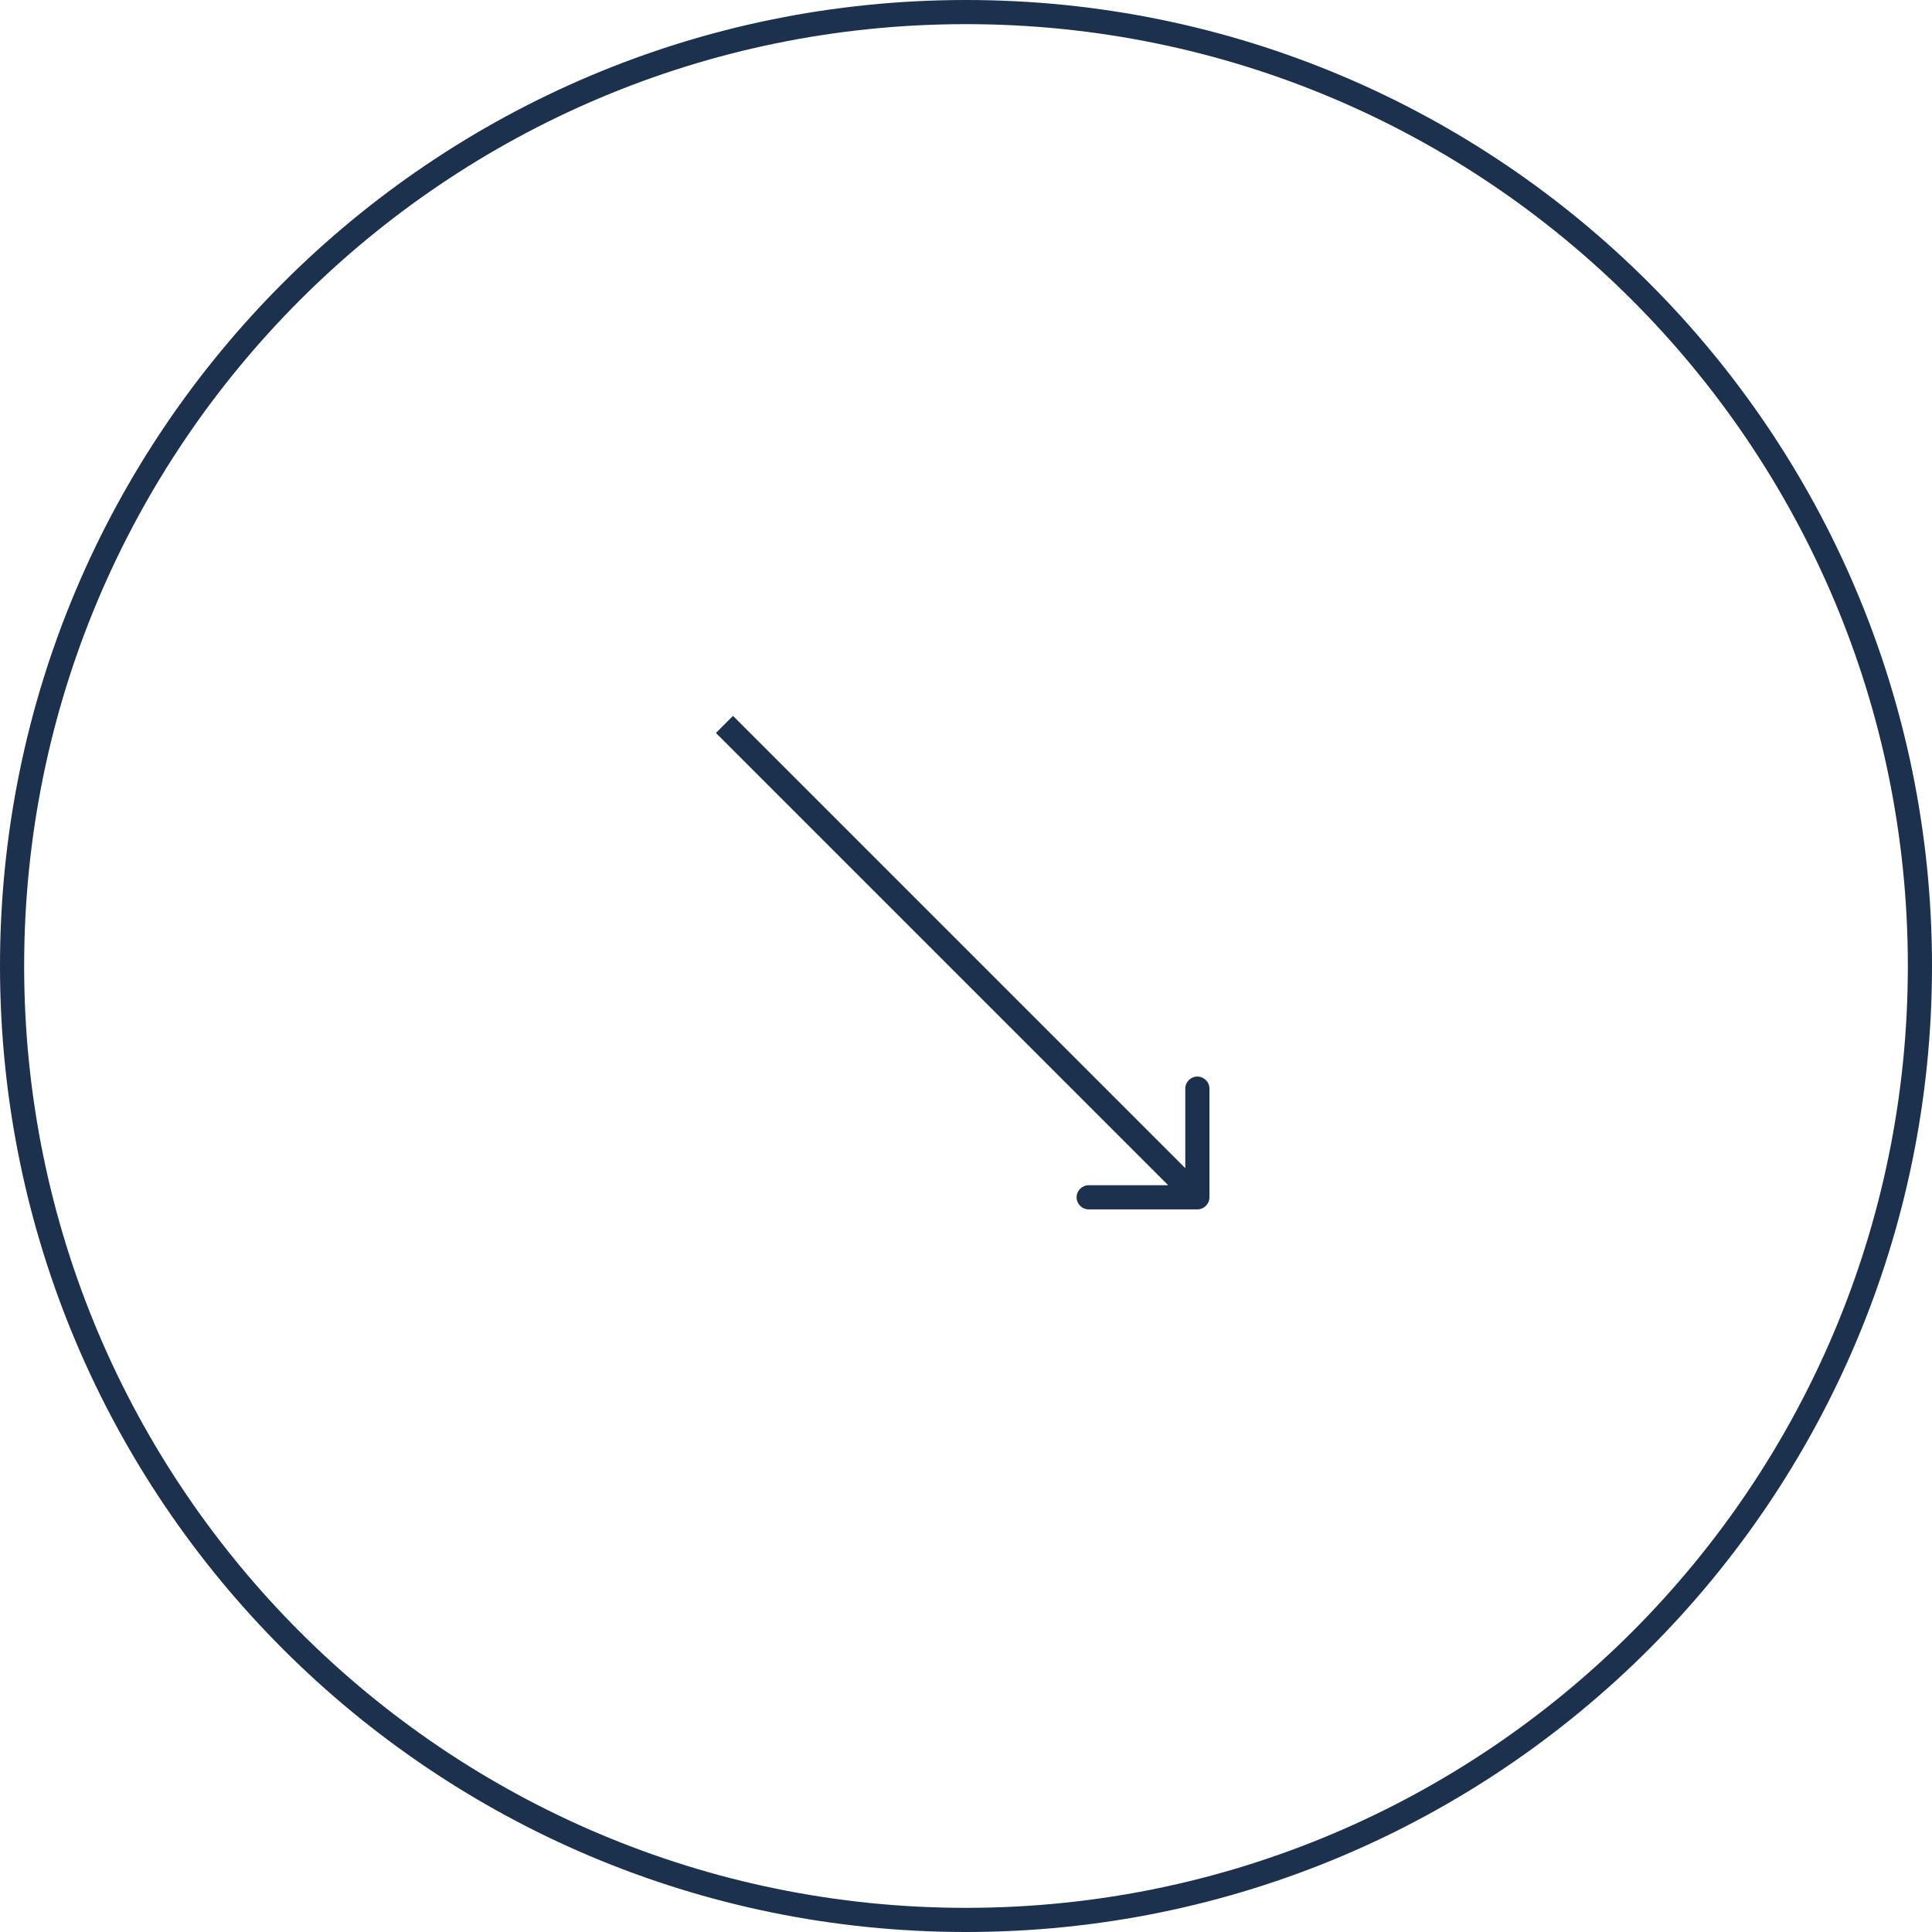
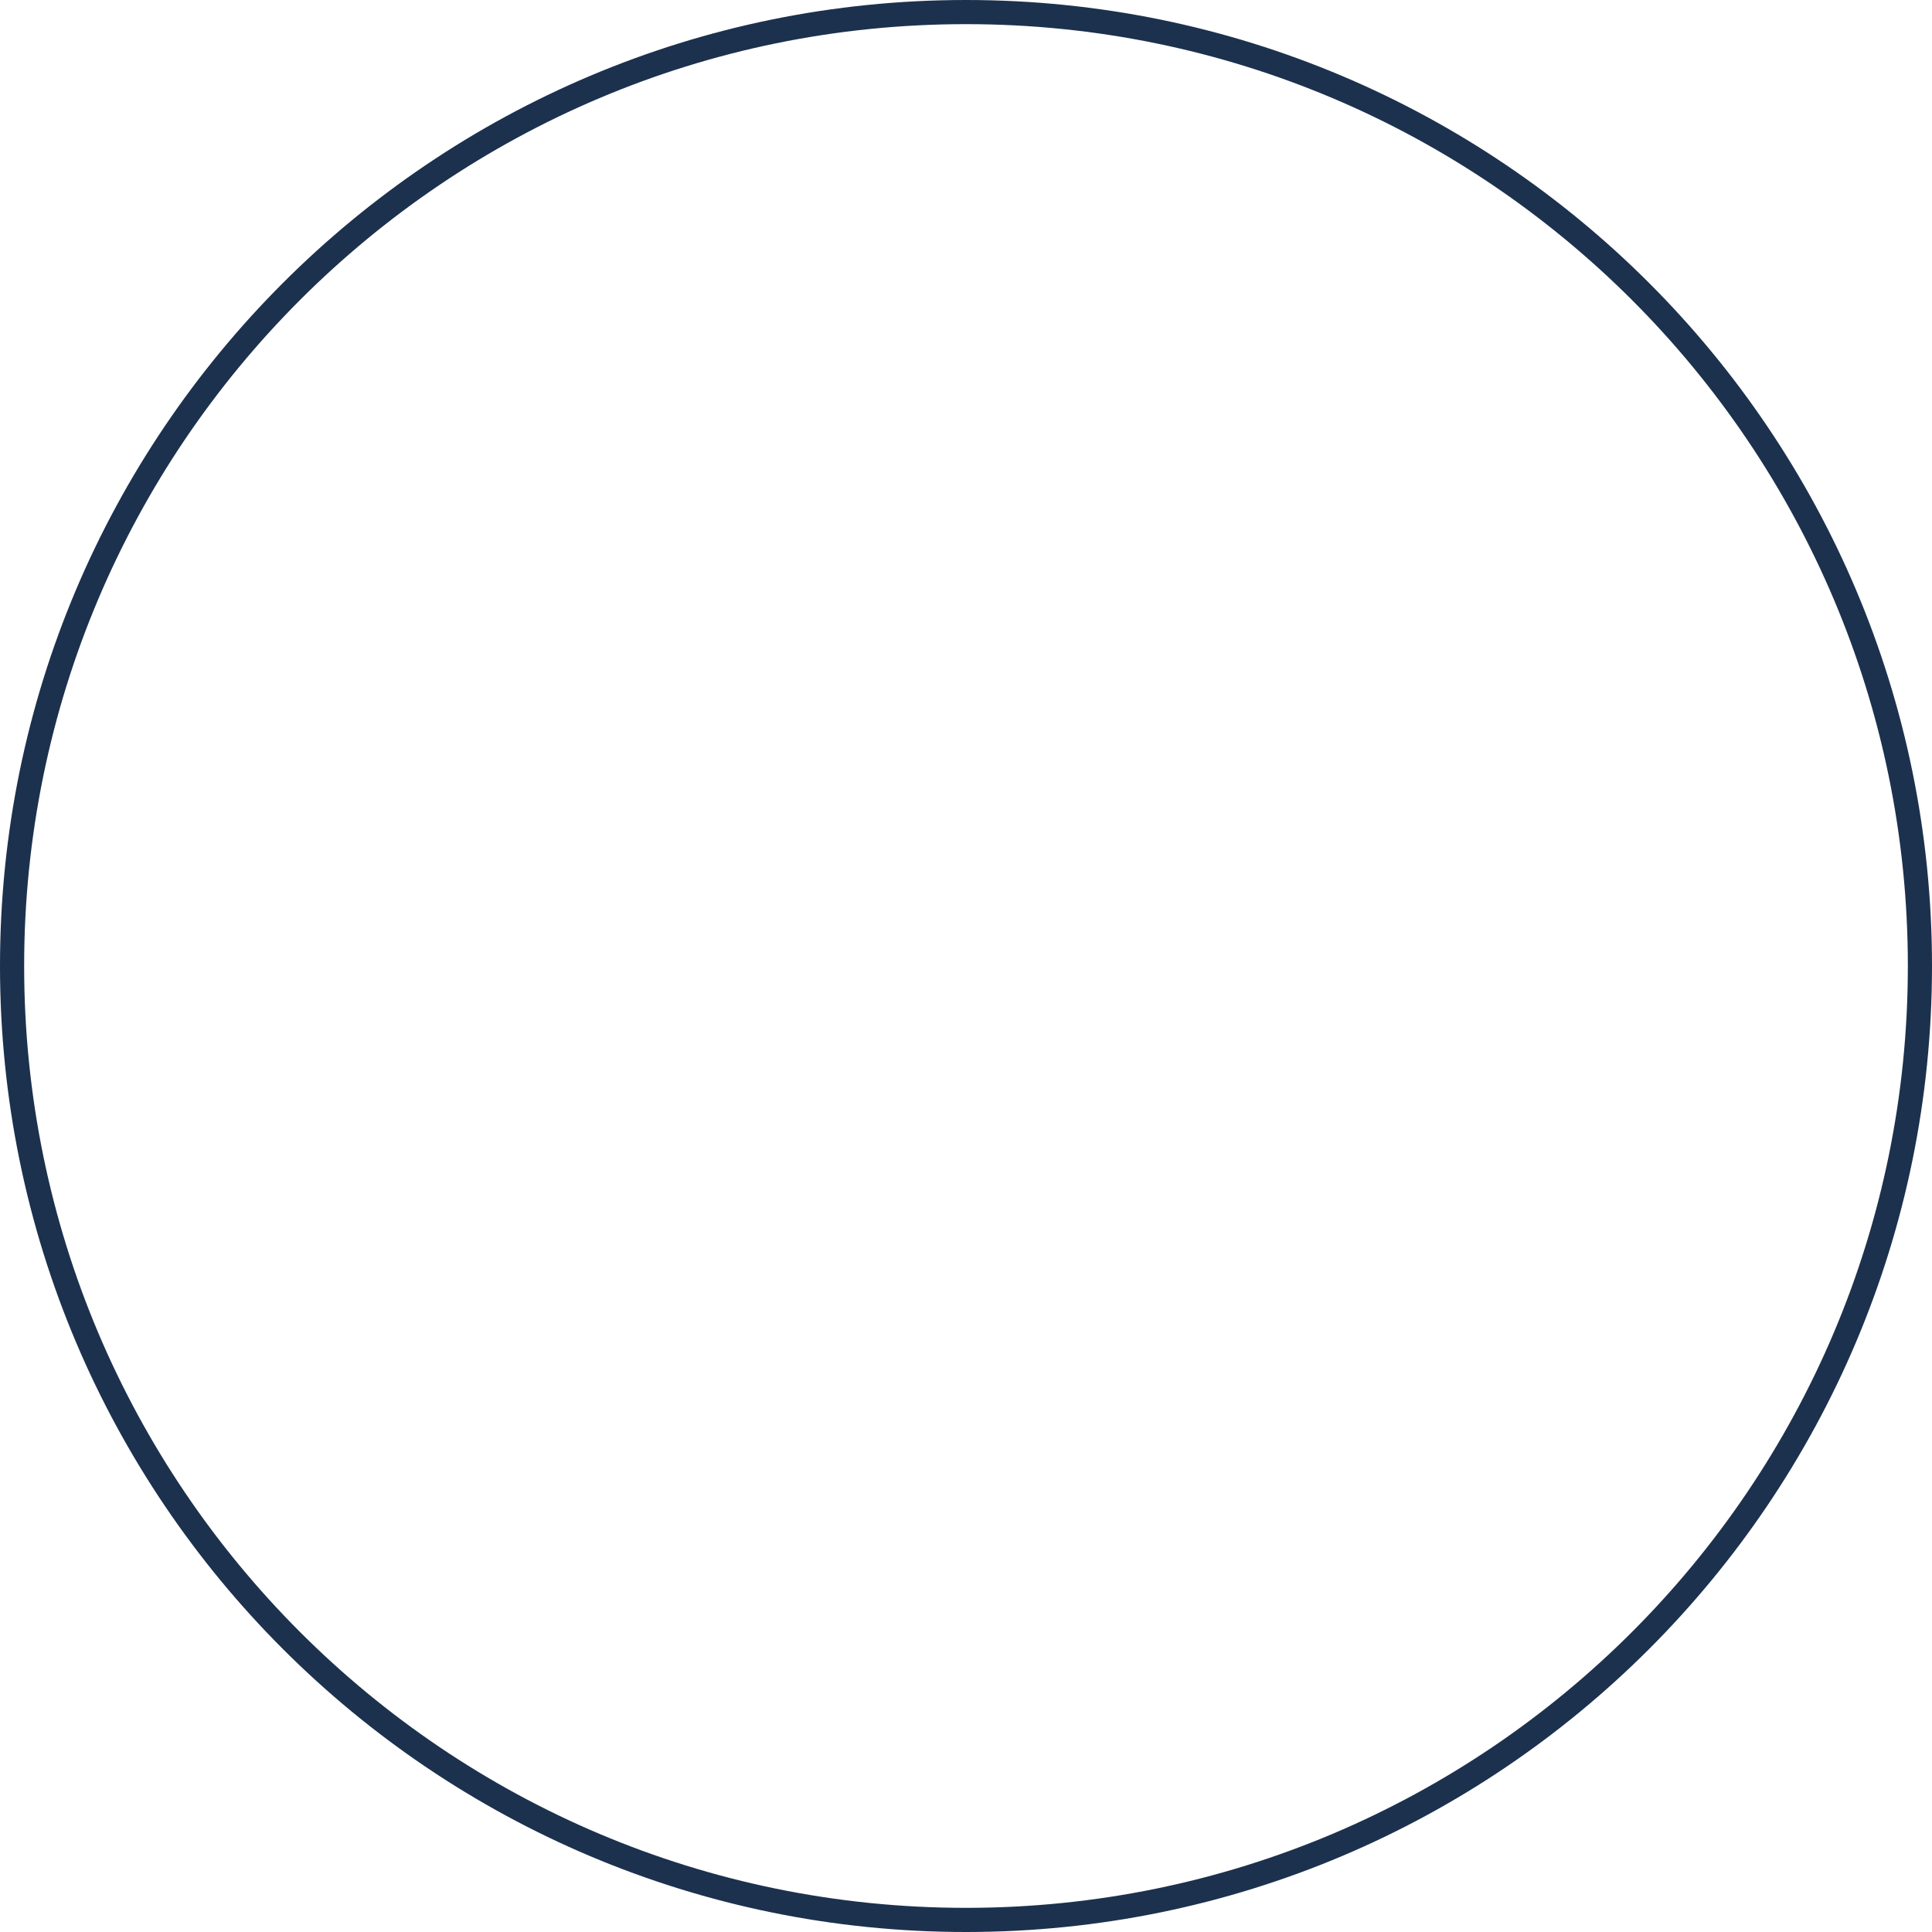
<svg xmlns="http://www.w3.org/2000/svg" width="80" height="80" fill="none">
  <circle cx="40" cy="40" r="39.5" stroke="#1C314E" />
-   <path d="M49.58 50.078a.5.5 0 00.5-.5v-4.5a.5.5 0 00-1 0v4h-4a.5.5 0 100 1h4.5zM29.645 30.35l19.58 19.581.708-.707-19.581-19.581-.707.707z" fill="#1C314E" />
</svg>
